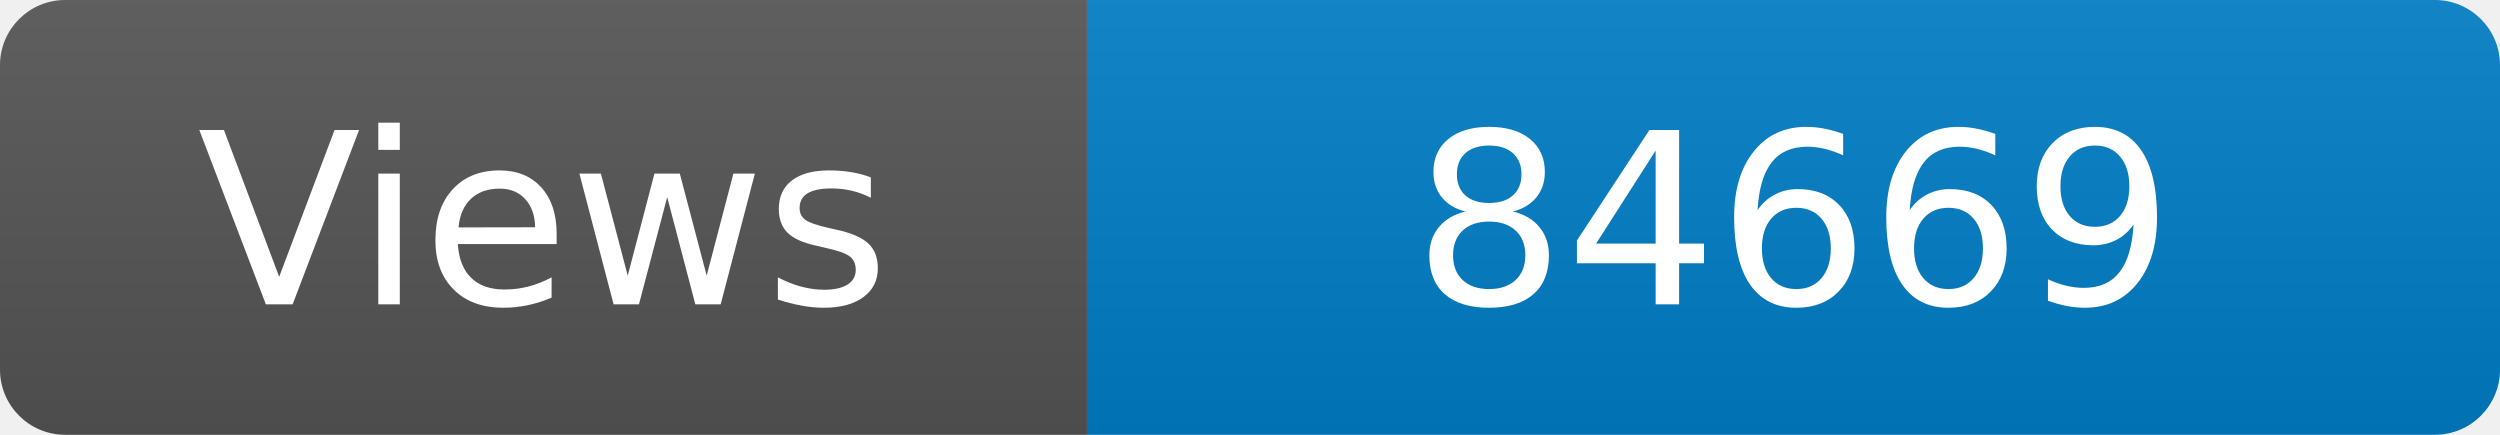
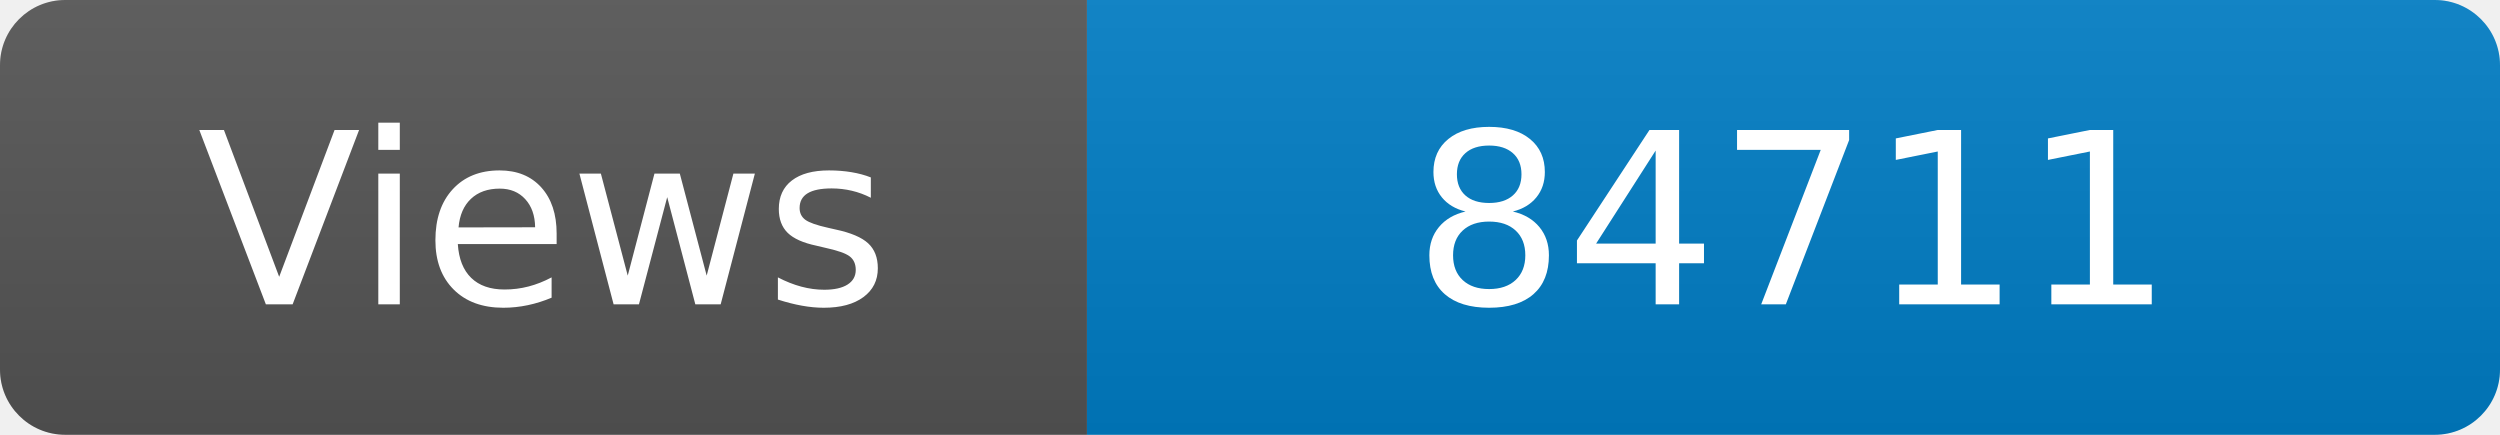
<svg xmlns="http://www.w3.org/2000/svg" width="115" height="20" role="img" aria-label="Maintained?: yes">
  <linearGradient id="s" x2="0" y2="100%">
    <stop offset="0" stop-color="#bbb" stop-opacity=".1" />
    <stop offset="1" stop-opacity=".1" />
  </linearGradient>
  <clipPath id="r">
    <rect width="115" height="20" rx="3" fill="#fff" />
  </clipPath>
  <g clip-path="url(#r)">
    <rect width="50" height="20" fill="#555" />
    <rect x="50" width="160" height="20" fill="#007ec6" />
    <rect width="115" height="20" fill="url(#s)" />
  </g>
  <g fill="#fff" text-anchor="middle" font-family="Verdana,Geneva,DejaVu Sans,sans-serif" font-size="110">
    <text x="250" y="140" transform="scale(.1)" fill="#fff">Views</text>
-     <text x="825" y="140" transform="scale(.1)" fill="#fff">84669</text>
+     <text x="825" y="140" transform="scale(.1)" fill="#fff">84711</text>
  </g>
</svg>
